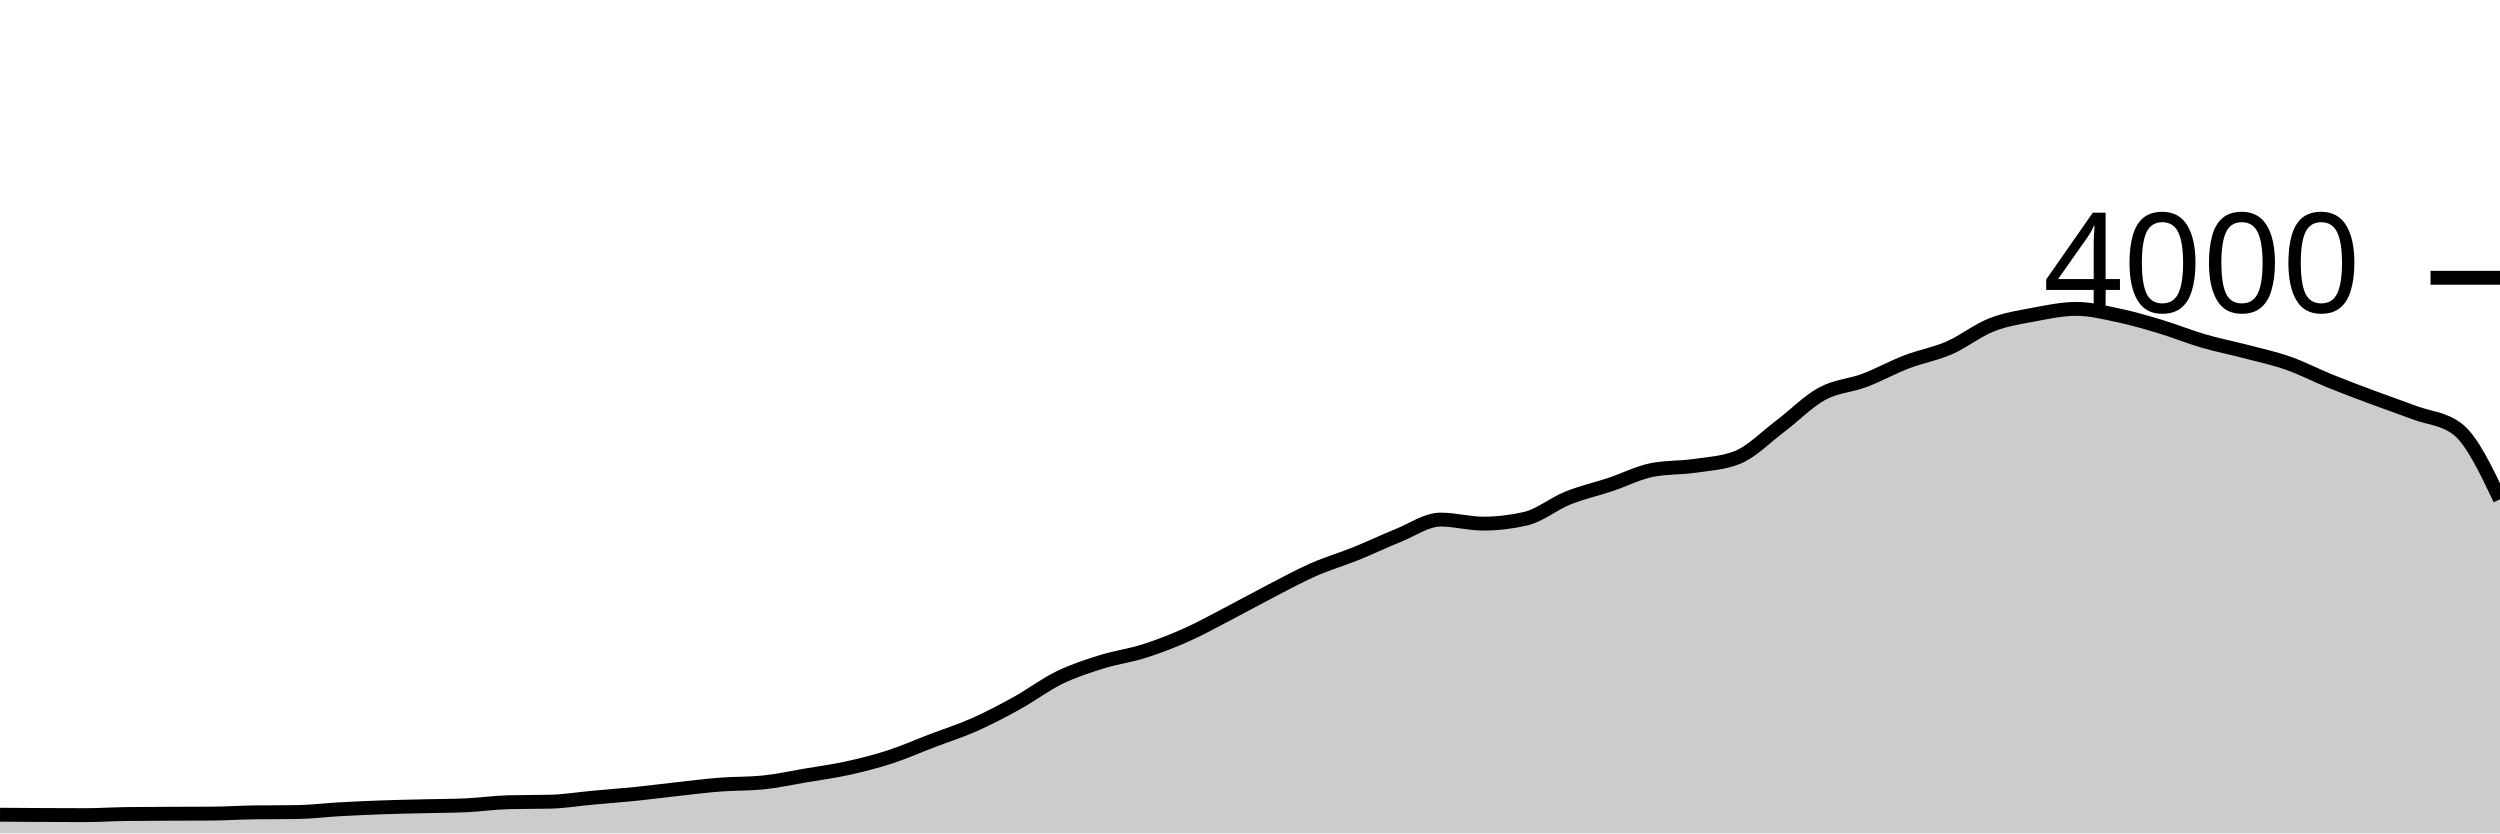
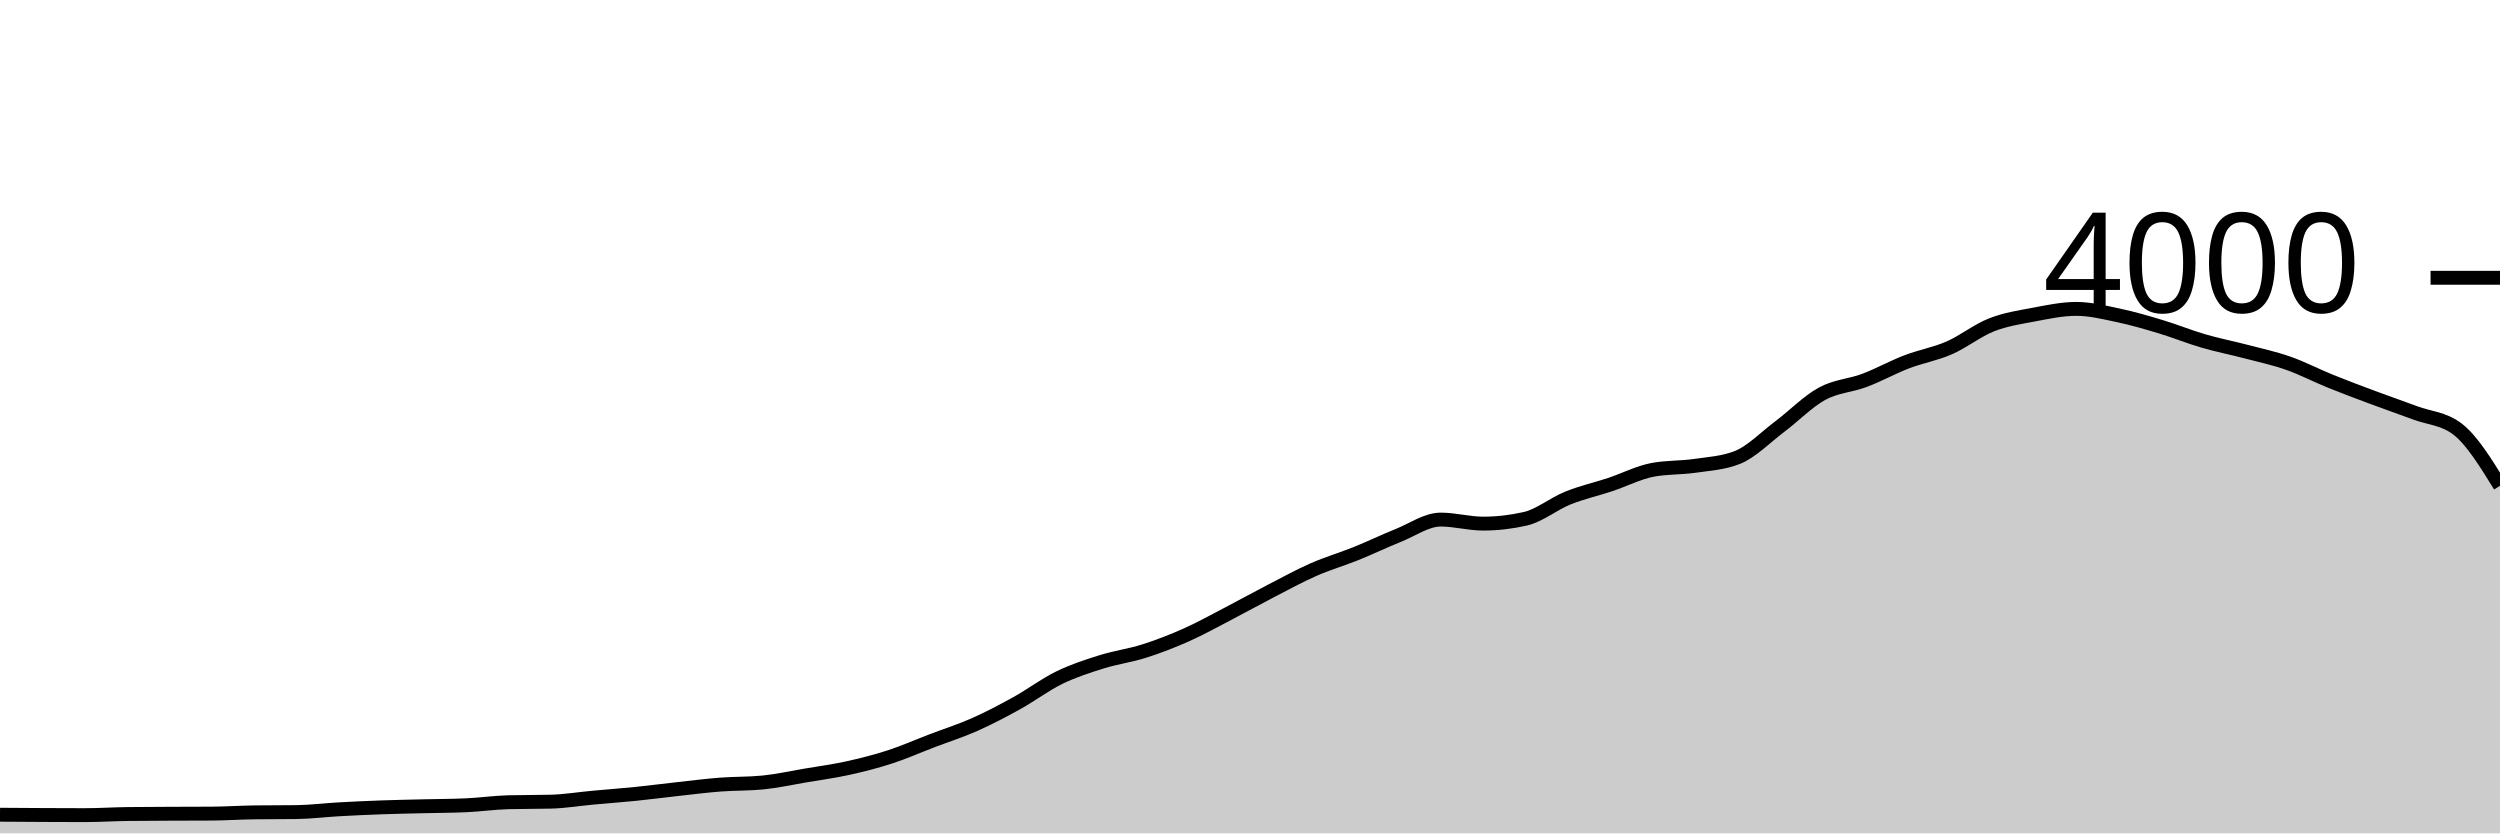
<svg xmlns="http://www.w3.org/2000/svg" viewBox="0 0 180 60">
  <g transform="translate(0,20)">
-     <path class="area" fill="rgba(0, 0, 0, 0.2)" d="M0,38.66C1.017,38.668,2.034,38.675,3.051,38.68C4.068,38.685,5.085,38.69,6.102,38.69C7.119,38.69,8.136,38.623,9.153,38.61C10.169,38.597,11.186,38.595,12.203,38.59C13.22,38.585,14.237,38.587,15.254,38.58C16.271,38.573,17.288,38.503,18.305,38.49C19.322,38.477,20.339,38.483,21.356,38.47C22.373,38.457,23.39,38.327,24.407,38.27C25.424,38.213,26.441,38.167,27.458,38.13C28.475,38.093,29.492,38.075,30.508,38.05C31.525,38.025,32.542,38.027,33.559,37.98C34.576,37.933,35.593,37.787,36.61,37.76C37.627,37.733,38.644,37.747,39.661,37.72C40.678,37.693,41.695,37.523,42.712,37.43C43.729,37.337,44.746,37.263,45.763,37.16C46.78,37.057,47.797,36.922,48.814,36.81C49.831,36.698,50.847,36.568,51.864,36.49C52.881,36.412,53.898,36.44,54.915,36.34C55.932,36.24,56.949,36.012,57.966,35.84C58.983,35.668,60,35.533,61.017,35.31C62.034,35.087,63.051,34.83,64.068,34.5C65.085,34.17,66.102,33.718,67.119,33.33C68.136,32.942,69.153,32.622,70.169,32.17C71.186,31.718,72.203,31.183,73.22,30.62C74.237,30.057,75.254,29.285,76.271,28.79C77.288,28.295,78.305,27.968,79.322,27.65C80.339,27.332,81.356,27.203,82.373,26.88C83.39,26.557,84.407,26.163,85.424,25.71C86.441,25.257,87.458,24.688,88.475,24.16C89.492,23.632,90.508,23.065,91.525,22.54C92.542,22.015,93.559,21.457,94.576,21.01C95.593,20.563,96.61,20.27,97.627,19.86C98.644,19.45,99.661,18.958,100.678,18.55C101.695,18.142,102.712,17.41,103.729,17.41C104.746,17.41,105.763,17.7,106.78,17.7C107.797,17.7,108.814,17.583,109.831,17.35C110.847,17.117,111.864,16.27,112.881,15.86C113.898,15.45,114.915,15.228,115.932,14.89C116.949,14.552,117.966,14.023,118.983,13.83C120,13.637,121.017,13.688,122.034,13.54C123.051,13.392,124.068,13.34,125.085,12.94C126.102,12.54,127.119,11.485,128.136,10.72C129.153,9.955,130.169,8.905,131.186,8.35C132.203,7.795,133.22,7.773,134.237,7.39C135.254,7.007,136.271,6.44,137.288,6.05C138.305,5.66,139.322,5.493,140.339,5.05C141.356,4.607,142.373,3.79,143.39,3.39C144.407,2.99,145.424,2.842,146.441,2.65C147.458,2.458,148.475,2.24,149.492,2.24C150.508,2.24,151.525,2.495,152.542,2.71C153.559,2.925,154.576,3.223,155.593,3.53C156.61,3.837,157.627,4.253,158.644,4.55C159.661,4.847,160.678,5.043,161.695,5.31C162.712,5.577,163.729,5.793,164.746,6.15C165.763,6.507,166.78,7.038,167.797,7.45C168.814,7.862,169.831,8.24,170.847,8.62C171.864,9,172.881,9.35,173.898,9.73C174.915,10.11,175.932,10.12,176.949,10.9C177.966,11.68,178.983,13.815,180,15.95L180,40C178.983,40,177.966,40,176.949,40C175.932,40,174.915,40,173.898,40C172.881,40,171.864,40,170.847,40C169.831,40,168.814,40,167.797,40C166.78,40,165.763,40,164.746,40C163.729,40,162.712,40,161.695,40C160.678,40,159.661,40,158.644,40C157.627,40,156.61,40,155.593,40C154.576,40,153.559,40,152.542,40C151.525,40,150.508,40,149.492,40C148.475,40,147.458,40,146.441,40C145.424,40,144.407,40,143.39,40C142.373,40,141.356,40,140.339,40C139.322,40,138.305,40,137.288,40C136.271,40,135.254,40,134.237,40C133.22,40,132.203,40,131.186,40C130.169,40,129.153,40,128.136,40C127.119,40,126.102,40,125.085,40C124.068,40,123.051,40,122.034,40C121.017,40,120,40,118.983,40C117.966,40,116.949,40,115.932,40C114.915,40,113.898,40,112.881,40C111.864,40,110.847,40,109.831,40C108.814,40,107.797,40,106.78,40C105.763,40,104.746,40,103.729,40C102.712,40,101.695,40,100.678,40C99.661,40,98.644,40,97.627,40C96.61,40,95.593,40,94.576,40C93.559,40,92.542,40,91.525,40C90.508,40,89.492,40,88.475,40C87.458,40,86.441,40,85.424,40C84.407,40,83.39,40,82.373,40C81.356,40,80.339,40,79.322,40C78.305,40,77.288,40,76.271,40C75.254,40,74.237,40,73.22,40C72.203,40,71.186,40,70.169,40C69.153,40,68.136,40,67.119,40C66.102,40,65.085,40,64.068,40C63.051,40,62.034,40,61.017,40C60,40,58.983,40,57.966,40C56.949,40,55.932,40,54.915,40C53.898,40,52.881,40,51.864,40C50.847,40,49.831,40,48.814,40C47.797,40,46.78,40,45.763,40C44.746,40,43.729,40,42.712,40C41.695,40,40.678,40,39.661,40C38.644,40,37.627,40,36.61,40C35.593,40,34.576,40,33.559,40C32.542,40,31.525,40,30.508,40C29.492,40,28.475,40,27.458,40C26.441,40,25.424,40,24.407,40C23.39,40,22.373,40,21.356,40C20.339,40,19.322,40,18.305,40C17.288,40,16.271,40,15.254,40C14.237,40,13.22,40,12.203,40C11.186,40,10.169,40,9.153,40C8.136,40,7.119,40,6.102,40C5.085,40,4.068,40,3.051,40C2.034,40,1.017,40,0,40Z" />
-     <path class="line" stroke="black" fill="none" d="M0,38.66C1.017,38.668,2.034,38.675,3.051,38.68C4.068,38.685,5.085,38.69,6.102,38.69C7.119,38.69,8.136,38.623,9.153,38.61C10.169,38.597,11.186,38.595,12.203,38.59C13.22,38.585,14.237,38.587,15.254,38.58C16.271,38.573,17.288,38.503,18.305,38.49C19.322,38.477,20.339,38.483,21.356,38.47C22.373,38.457,23.39,38.327,24.407,38.27C25.424,38.213,26.441,38.167,27.458,38.13C28.475,38.093,29.492,38.075,30.508,38.05C31.525,38.025,32.542,38.027,33.559,37.98C34.576,37.933,35.593,37.787,36.61,37.76C37.627,37.733,38.644,37.747,39.661,37.72C40.678,37.693,41.695,37.523,42.712,37.43C43.729,37.337,44.746,37.263,45.763,37.16C46.78,37.057,47.797,36.922,48.814,36.81C49.831,36.698,50.847,36.568,51.864,36.49C52.881,36.412,53.898,36.44,54.915,36.34C55.932,36.24,56.949,36.012,57.966,35.84C58.983,35.668,60,35.533,61.017,35.31C62.034,35.087,63.051,34.83,64.068,34.5C65.085,34.17,66.102,33.718,67.119,33.33C68.136,32.942,69.153,32.622,70.169,32.17C71.186,31.718,72.203,31.183,73.22,30.62C74.237,30.057,75.254,29.285,76.271,28.79C77.288,28.295,78.305,27.968,79.322,27.65C80.339,27.332,81.356,27.203,82.373,26.88C83.39,26.557,84.407,26.163,85.424,25.71C86.441,25.257,87.458,24.688,88.475,24.16C89.492,23.632,90.508,23.065,91.525,22.54C92.542,22.015,93.559,21.457,94.576,21.01C95.593,20.563,96.61,20.27,97.627,19.86C98.644,19.45,99.661,18.958,100.678,18.55C101.695,18.142,102.712,17.41,103.729,17.41C104.746,17.41,105.763,17.7,106.78,17.7C107.797,17.7,108.814,17.583,109.831,17.35C110.847,17.117,111.864,16.27,112.881,15.86C113.898,15.45,114.915,15.228,115.932,14.89C116.949,14.552,117.966,14.023,118.983,13.83C120,13.637,121.017,13.688,122.034,13.54C123.051,13.392,124.068,13.34,125.085,12.94C126.102,12.54,127.119,11.485,128.136,10.72C129.153,9.955,130.169,8.905,131.186,8.35C132.203,7.795,133.22,7.773,134.237,7.39C135.254,7.007,136.271,6.44,137.288,6.05C138.305,5.66,139.322,5.493,140.339,5.05C141.356,4.607,142.373,3.79,143.39,3.39C144.407,2.99,145.424,2.842,146.441,2.65C147.458,2.458,148.475,2.24,149.492,2.24C150.508,2.24,151.525,2.495,152.542,2.71C153.559,2.925,154.576,3.223,155.593,3.53C156.61,3.837,157.627,4.253,158.644,4.55C159.661,4.847,160.678,5.043,161.695,5.31C162.712,5.577,163.729,5.793,164.746,6.15C165.763,6.507,166.78,7.038,167.797,7.45C168.814,7.862,169.831,8.24,170.847,8.62C171.864,9,172.881,9.35,173.898,9.73C174.915,10.11,175.932,10.12,176.949,10.9C177.966,11.68,178.983,13.815,180,15.95" />
+     <path class="area" fill="rgba(0, 0, 0, 0.2)" d="M0,38.66C1.017,38.668,2.034,38.675,3.051,38.68C4.068,38.685,5.085,38.69,6.102,38.69C7.119,38.69,8.136,38.623,9.153,38.61C10.169,38.597,11.186,38.595,12.203,38.59C13.22,38.585,14.237,38.587,15.254,38.58C16.271,38.573,17.288,38.503,18.305,38.49C19.322,38.477,20.339,38.483,21.356,38.47C22.373,38.457,23.39,38.327,24.407,38.27C25.424,38.213,26.441,38.167,27.458,38.13C28.475,38.093,29.492,38.075,30.508,38.05C31.525,38.025,32.542,38.027,33.559,37.98C34.576,37.933,35.593,37.787,36.61,37.76C37.627,37.733,38.644,37.747,39.661,37.72C40.678,37.693,41.695,37.523,42.712,37.43C43.729,37.337,44.746,37.263,45.763,37.16C46.78,37.057,47.797,36.922,48.814,36.81C49.831,36.698,50.847,36.568,51.864,36.49C52.881,36.412,53.898,36.44,54.915,36.34C55.932,36.24,56.949,36.012,57.966,35.84C58.983,35.668,60,35.533,61.017,35.31C62.034,35.087,63.051,34.83,64.068,34.5C65.085,34.17,66.102,33.718,67.119,33.33C68.136,32.942,69.153,32.622,70.169,32.17C71.186,31.718,72.203,31.183,73.22,30.62C74.237,30.057,75.254,29.285,76.271,28.79C77.288,28.295,78.305,27.968,79.322,27.65C80.339,27.332,81.356,27.203,82.373,26.88C83.39,26.557,84.407,26.163,85.424,25.71C86.441,25.257,87.458,24.688,88.475,24.16C89.492,23.632,90.508,23.065,91.525,22.54C92.542,22.015,93.559,21.457,94.576,21.01C95.593,20.563,96.61,20.27,97.627,19.86C98.644,19.45,99.661,18.958,100.678,18.55C101.695,18.142,102.712,17.41,103.729,17.41C104.746,17.41,105.763,17.7,106.78,17.7C107.797,17.7,108.814,17.583,109.831,17.35C110.847,17.117,111.864,16.27,112.881,15.86C113.898,15.45,114.915,15.228,115.932,14.89C116.949,14.552,117.966,14.023,118.983,13.83C120,13.637,121.017,13.688,122.034,13.54C123.051,13.392,124.068,13.34,125.085,12.94C126.102,12.54,127.119,11.485,128.136,10.72C129.153,9.955,130.169,8.905,131.186,8.35C132.203,7.795,133.22,7.773,134.237,7.39C135.254,7.007,136.271,6.44,137.288,6.05C138.305,5.66,139.322,5.493,140.339,5.05C141.356,4.607,142.373,3.79,143.39,3.39C144.407,2.99,145.424,2.842,146.441,2.65C147.458,2.458,148.475,2.24,149.492,2.24C150.508,2.24,151.525,2.495,152.542,2.71C153.559,2.925,154.576,3.223,155.593,3.53C156.61,3.837,157.627,4.253,158.644,4.55C159.661,4.847,160.678,5.043,161.695,5.31C162.712,5.577,163.729,5.793,164.746,6.15C165.763,6.507,166.78,7.038,167.797,7.45C168.814,7.862,169.831,8.24,170.847,8.62C171.864,9,172.881,9.35,173.898,9.73C174.915,10.11,175.932,10.12,176.949,10.9C177.966,11.68,178.983,13.33,180,14.98L180,40C178.983,40,177.966,40,176.949,40C175.932,40,174.915,40,173.898,40C172.881,40,171.864,40,170.847,40C169.831,40,168.814,40,167.797,40C166.78,40,165.763,40,164.746,40C163.729,40,162.712,40,161.695,40C160.678,40,159.661,40,158.644,40C157.627,40,156.61,40,155.593,40C154.576,40,153.559,40,152.542,40C151.525,40,150.508,40,149.492,40C148.475,40,147.458,40,146.441,40C145.424,40,144.407,40,143.39,40C142.373,40,141.356,40,140.339,40C139.322,40,138.305,40,137.288,40C136.271,40,135.254,40,134.237,40C133.22,40,132.203,40,131.186,40C130.169,40,129.153,40,128.136,40C127.119,40,126.102,40,125.085,40C124.068,40,123.051,40,122.034,40C121.017,40,120,40,118.983,40C117.966,40,116.949,40,115.932,40C114.915,40,113.898,40,112.881,40C111.864,40,110.847,40,109.831,40C108.814,40,107.797,40,106.78,40C105.763,40,104.746,40,103.729,40C102.712,40,101.695,40,100.678,40C99.661,40,98.644,40,97.627,40C96.61,40,95.593,40,94.576,40C93.559,40,92.542,40,91.525,40C90.508,40,89.492,40,88.475,40C87.458,40,86.441,40,85.424,40C84.407,40,83.39,40,82.373,40C81.356,40,80.339,40,79.322,40C78.305,40,77.288,40,76.271,40C75.254,40,74.237,40,73.22,40C72.203,40,71.186,40,70.169,40C69.153,40,68.136,40,67.119,40C66.102,40,65.085,40,64.068,40C63.051,40,62.034,40,61.017,40C60,40,58.983,40,57.966,40C56.949,40,55.932,40,54.915,40C53.898,40,52.881,40,51.864,40C50.847,40,49.831,40,48.814,40C47.797,40,46.78,40,45.763,40C44.746,40,43.729,40,42.712,40C41.695,40,40.678,40,39.661,40C38.644,40,37.627,40,36.61,40C35.593,40,34.576,40,33.559,40C32.542,40,31.525,40,30.508,40C29.492,40,28.475,40,27.458,40C26.441,40,25.424,40,24.407,40C23.39,40,22.373,40,21.356,40C20.339,40,19.322,40,18.305,40C17.288,40,16.271,40,15.254,40C14.237,40,13.22,40,12.203,40C11.186,40,10.169,40,9.153,40C8.136,40,7.119,40,6.102,40C5.085,40,4.068,40,3.051,40C2.034,40,1.017,40,0,40Z" />
+     <path class="line" stroke="black" fill="none" d="M0,38.66C1.017,38.668,2.034,38.675,3.051,38.68C4.068,38.685,5.085,38.69,6.102,38.69C7.119,38.69,8.136,38.623,9.153,38.61C10.169,38.597,11.186,38.595,12.203,38.59C13.22,38.585,14.237,38.587,15.254,38.58C16.271,38.573,17.288,38.503,18.305,38.49C19.322,38.477,20.339,38.483,21.356,38.47C22.373,38.457,23.39,38.327,24.407,38.27C25.424,38.213,26.441,38.167,27.458,38.13C28.475,38.093,29.492,38.075,30.508,38.05C31.525,38.025,32.542,38.027,33.559,37.98C34.576,37.933,35.593,37.787,36.61,37.76C37.627,37.733,38.644,37.747,39.661,37.72C40.678,37.693,41.695,37.523,42.712,37.43C43.729,37.337,44.746,37.263,45.763,37.16C46.78,37.057,47.797,36.922,48.814,36.81C49.831,36.698,50.847,36.568,51.864,36.49C52.881,36.412,53.898,36.44,54.915,36.34C55.932,36.24,56.949,36.012,57.966,35.84C58.983,35.668,60,35.533,61.017,35.31C62.034,35.087,63.051,34.83,64.068,34.5C65.085,34.17,66.102,33.718,67.119,33.33C68.136,32.942,69.153,32.622,70.169,32.17C71.186,31.718,72.203,31.183,73.22,30.62C74.237,30.057,75.254,29.285,76.271,28.79C77.288,28.295,78.305,27.968,79.322,27.65C80.339,27.332,81.356,27.203,82.373,26.88C83.39,26.557,84.407,26.163,85.424,25.71C86.441,25.257,87.458,24.688,88.475,24.16C89.492,23.632,90.508,23.065,91.525,22.54C92.542,22.015,93.559,21.457,94.576,21.01C95.593,20.563,96.61,20.27,97.627,19.86C98.644,19.45,99.661,18.958,100.678,18.55C101.695,18.142,102.712,17.41,103.729,17.41C104.746,17.41,105.763,17.7,106.78,17.7C107.797,17.7,108.814,17.583,109.831,17.35C110.847,17.117,111.864,16.27,112.881,15.86C113.898,15.45,114.915,15.228,115.932,14.89C116.949,14.552,117.966,14.023,118.983,13.83C120,13.637,121.017,13.688,122.034,13.54C123.051,13.392,124.068,13.34,125.085,12.94C126.102,12.54,127.119,11.485,128.136,10.72C129.153,9.955,130.169,8.905,131.186,8.35C132.203,7.795,133.22,7.773,134.237,7.39C135.254,7.007,136.271,6.44,137.288,6.05C138.305,5.66,139.322,5.493,140.339,5.05C141.356,4.607,142.373,3.79,143.39,3.39C144.407,2.99,145.424,2.842,146.441,2.65C147.458,2.458,148.475,2.24,149.492,2.24C150.508,2.24,151.525,2.495,152.542,2.71C153.559,2.925,154.576,3.223,155.593,3.53C156.61,3.837,157.627,4.253,158.644,4.55C159.661,4.847,160.678,5.043,161.695,5.31C162.712,5.577,163.729,5.793,164.746,6.15C165.763,6.507,166.78,7.038,167.797,7.45C168.814,7.862,169.831,8.24,170.847,8.62C171.864,9,172.881,9.35,173.898,9.73C174.915,10.11,175.932,10.12,176.949,10.9C177.966,11.68,178.983,13.33,180,14.98" />
    <path class="axis-ceiling" stroke-width="1" stroke="black" fill="none" d="M175,0L180,0" />
    <text class="axis-ceiling-label" font-family="sans-serif" text-anchor="end" font-size="10px" x="170" y="2.5">4000</text>
  </g>
</svg>
